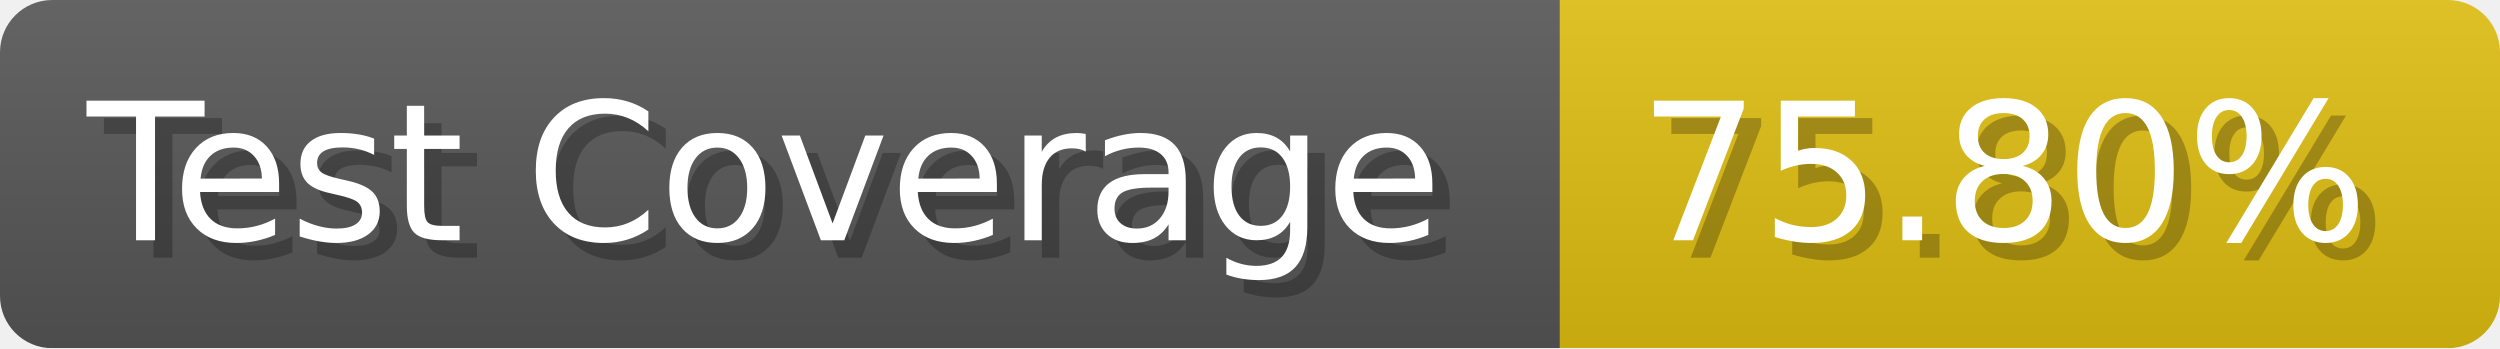
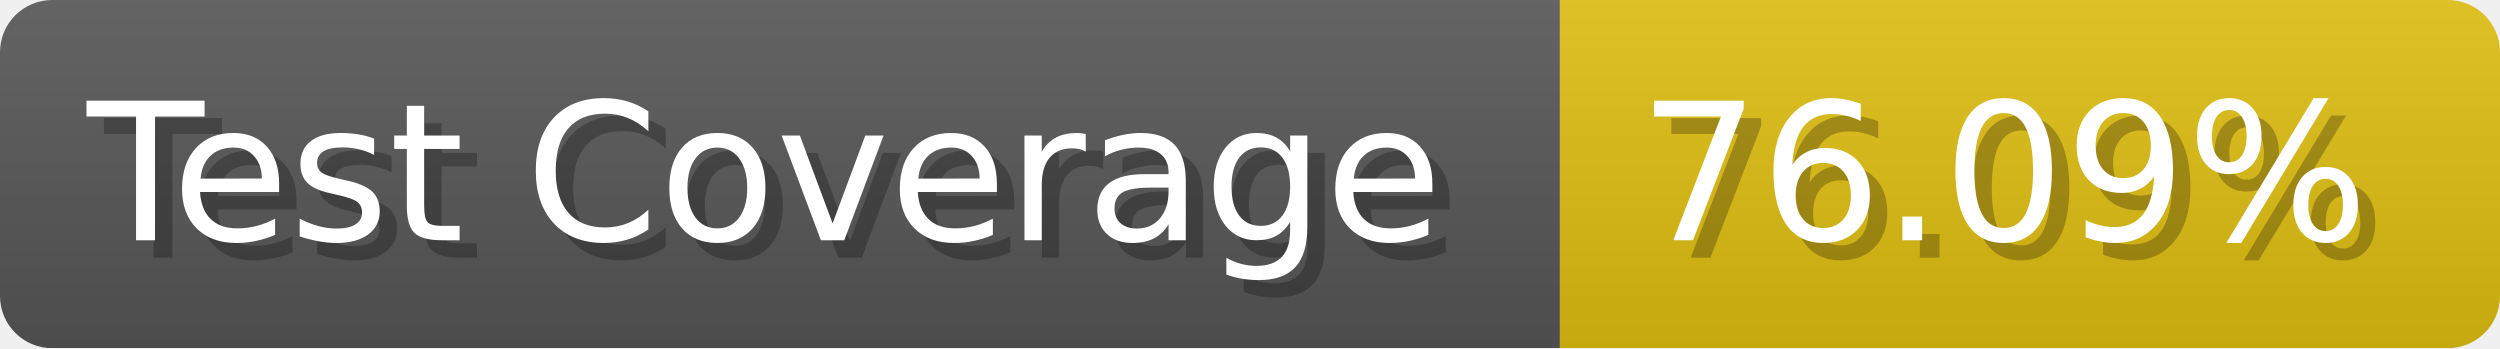
- <svg xmlns="http://www.w3.org/2000/svg" width="143.6" height="20" viewBox="0 0 1436 200" role="img" aria-label="Test Coverage: 75.80%">
+ <svg xmlns="http://www.w3.org/2000/svg" width="143.6" height="20" viewBox="0 0 1436 200" role="img" aria-label="Test Coverage: 76.09%">
  <linearGradient id="a" x2="0" y2="100%">
    <stop offset="0" stop-opacity=".1" stop-color="#EEE" />
    <stop offset="1" stop-opacity=".1" />
  </linearGradient>
  <mask id="m">
    <rect width="1436" height="200" rx="30" fill="#FFF" />
  </mask>
  <g mask="url(#m)">
    <rect width="896" height="200" fill="#555" />
    <rect width="540" height="200" fill="#DB1" x="896" />
    <rect width="1436" height="200" fill="url(#a)" />
  </g>
  <g aria-hidden="true" fill="#fff" text-anchor="start" font-family="Verdana,DejaVu Sans,sans-serif" font-size="110">
    <text x="60" y="148" textLength="796" fill="#000" opacity="0.25">Test Coverage</text>
    <text x="50" y="138" textLength="796">Test Coverage</text>
-     <text x="951" y="148" textLength="440" fill="#000" opacity="0.25">75.80%</text>
-     <text x="941" y="138" textLength="440">75.80%</text>
+     <text x="951" y="148" textLength="440" fill="#000" opacity="0.25">76.09%</text>
+     <text x="941" y="138" textLength="440">76.09%</text>
  </g>
</svg>
